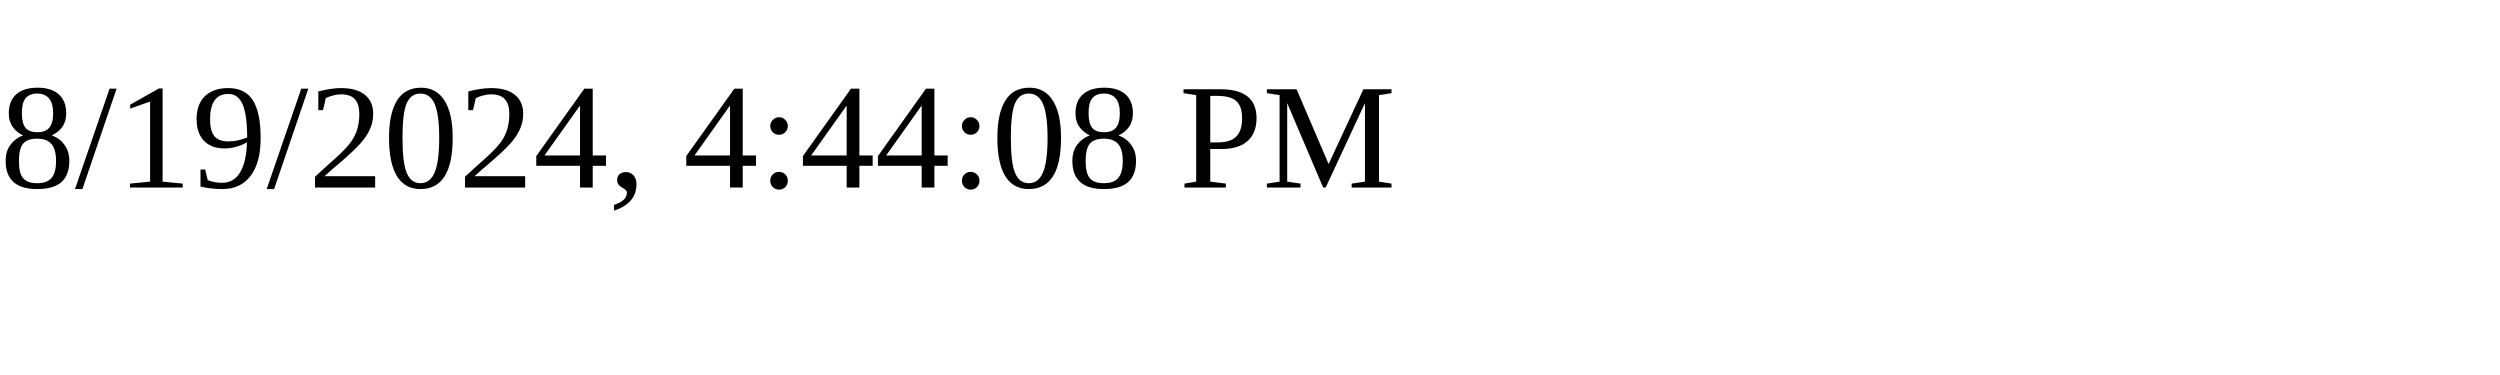
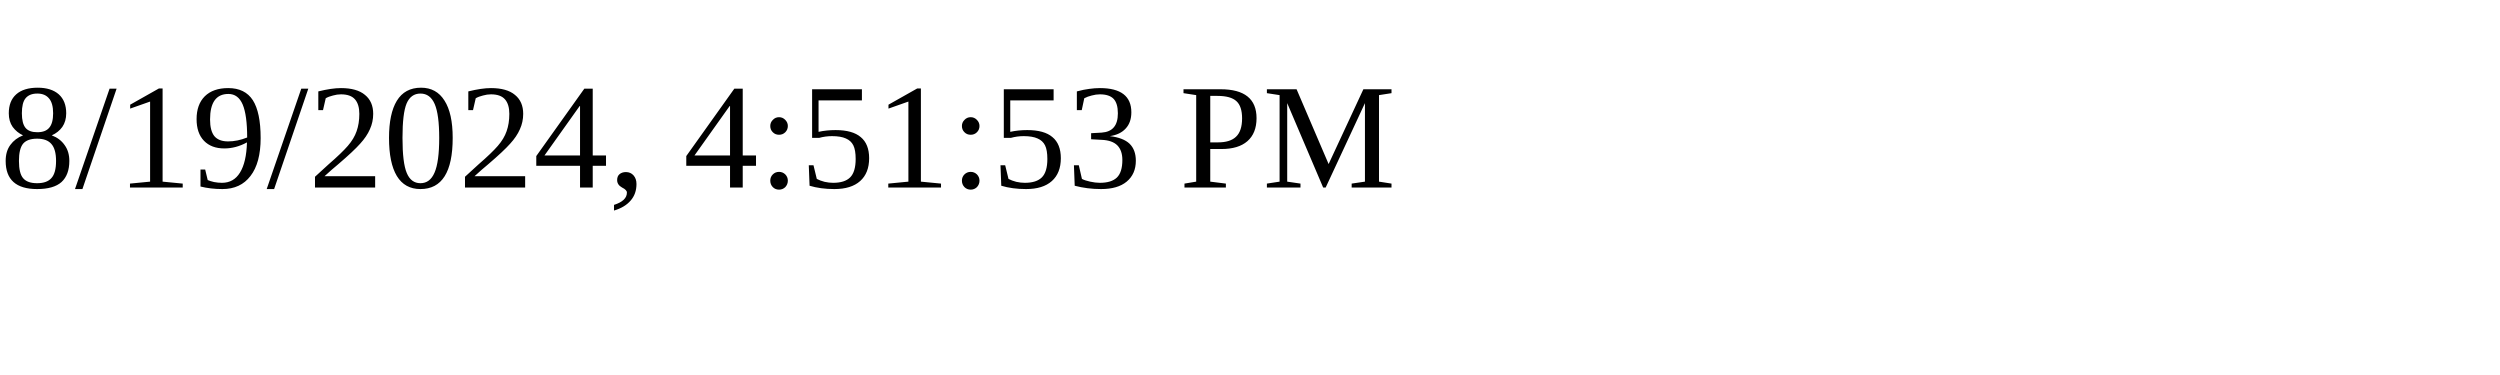
<svg xmlns="http://www.w3.org/2000/svg" height="30" width="200">
-   <text x="0" y="15">8/19/2024, 4:44:08 PM</text>
+   <text x="0" y="15">8/19/2024, 4:51:53 PM</text>
</svg>
